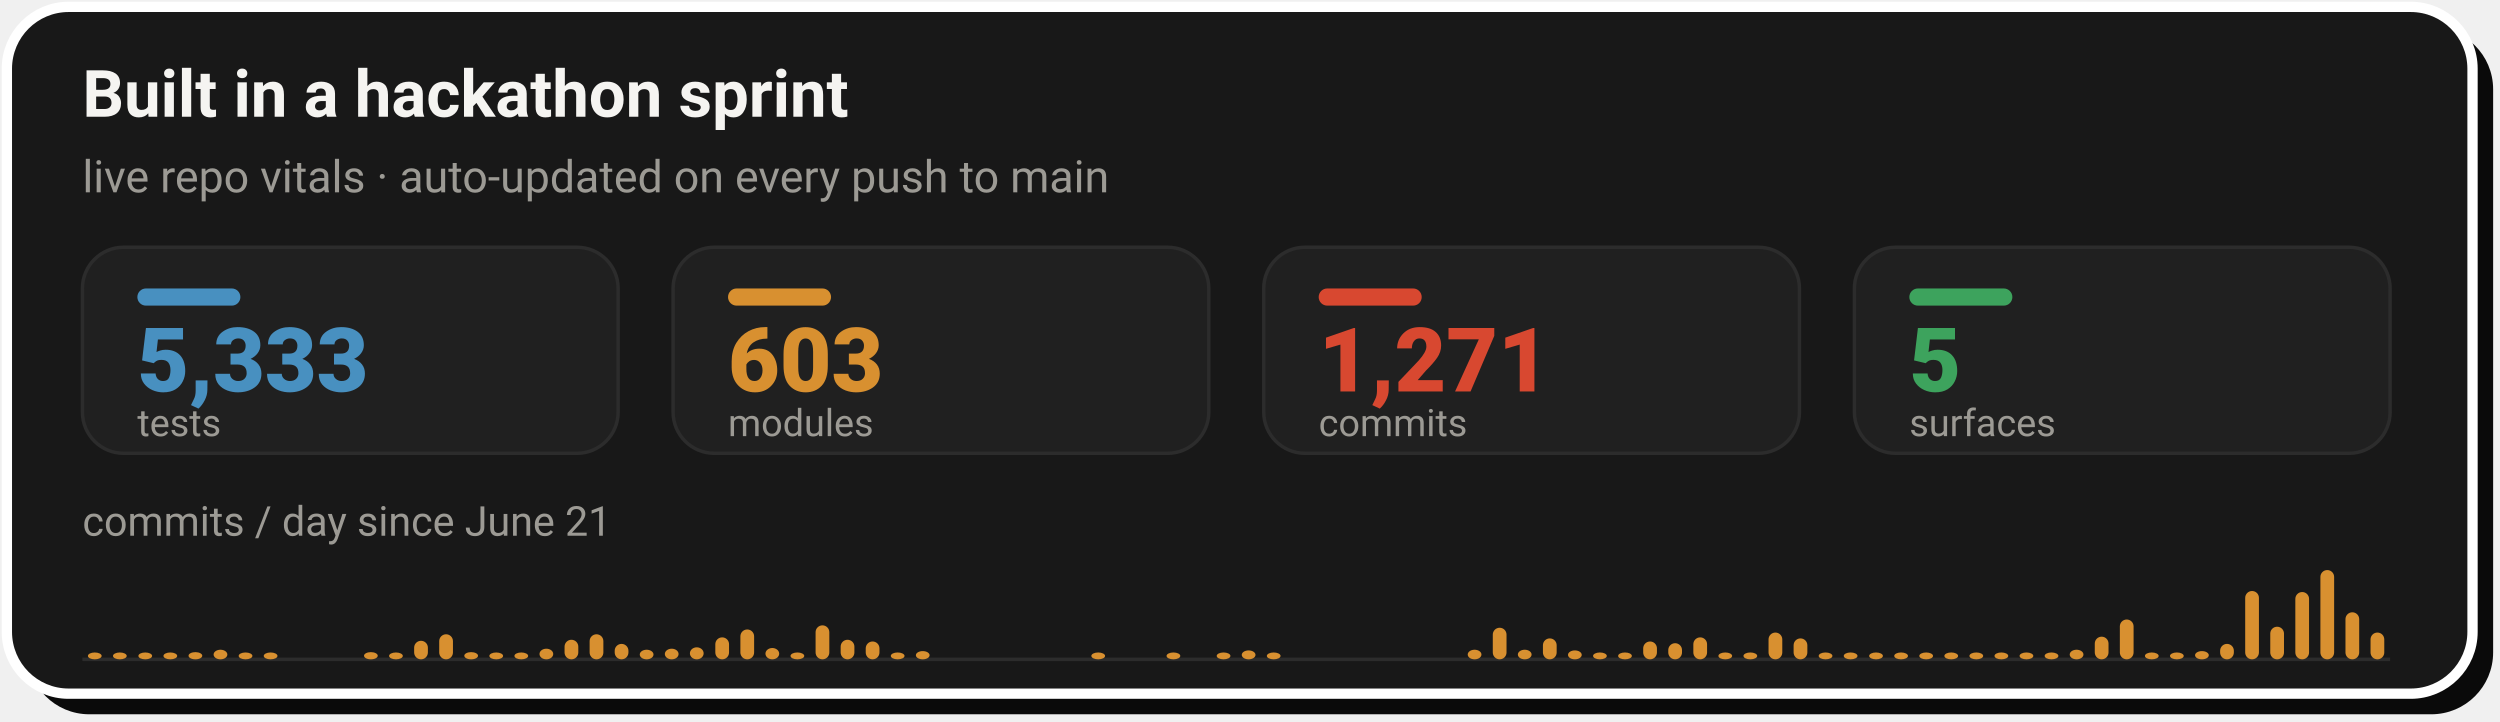
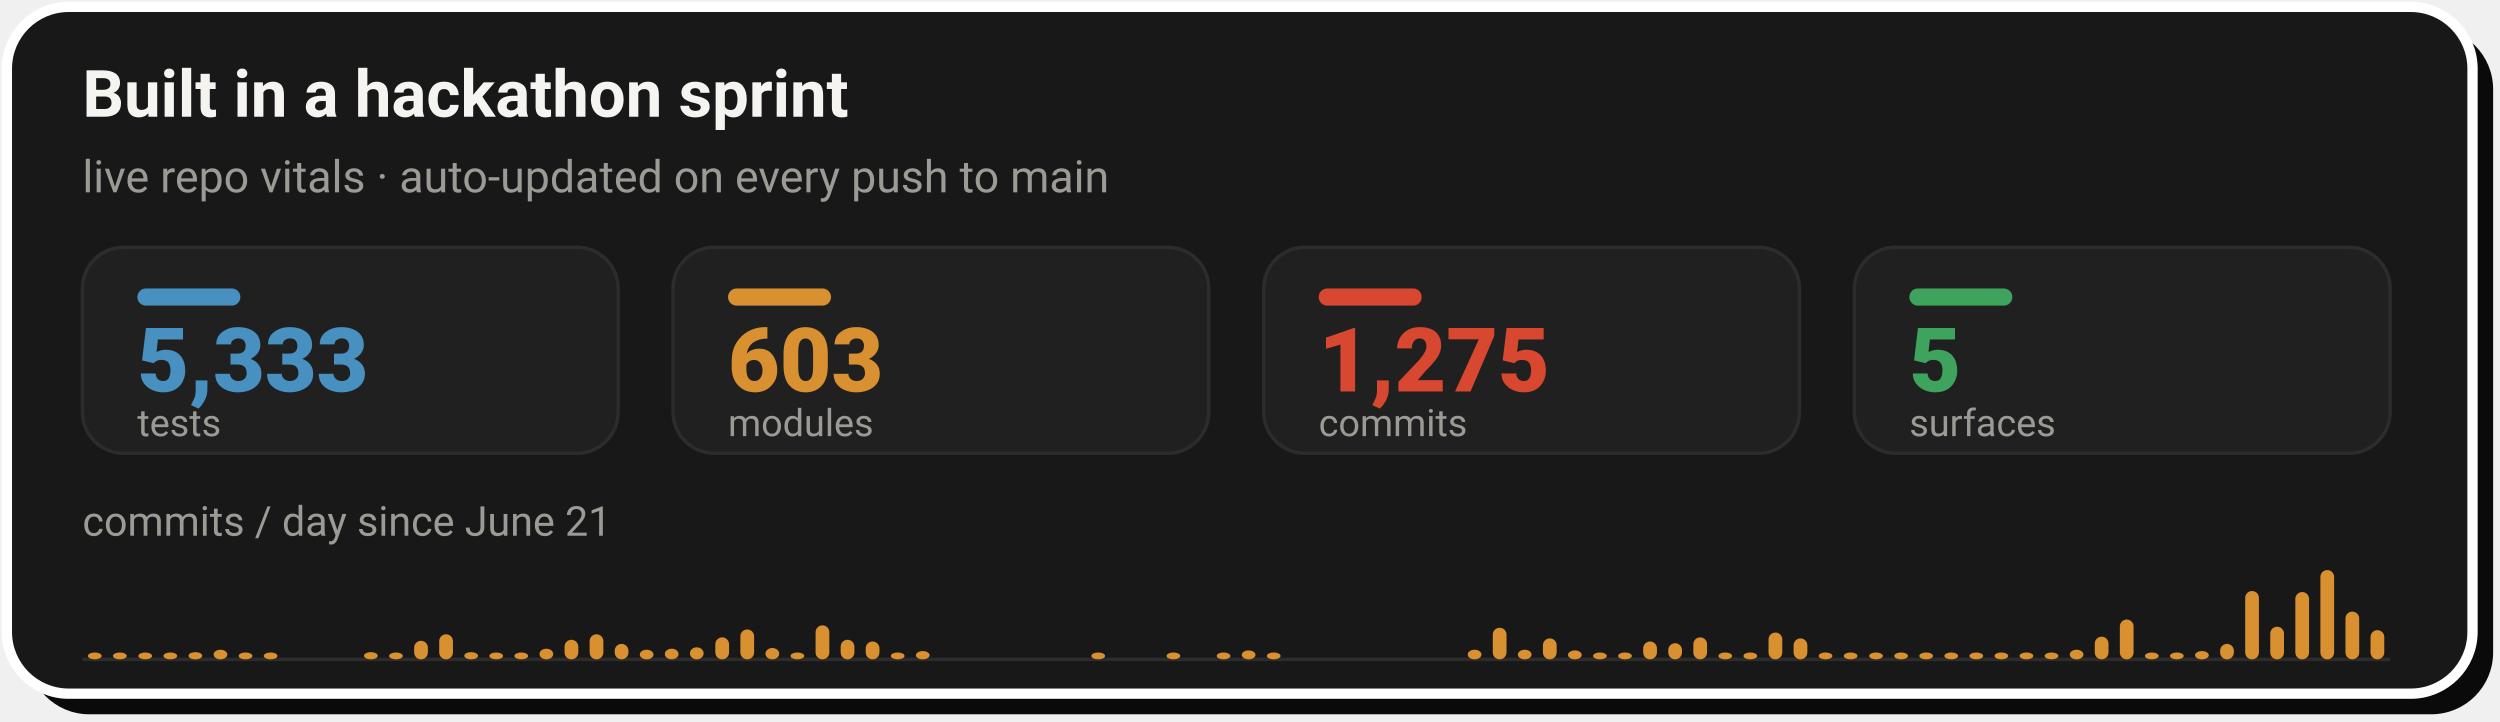
- <svg xmlns="http://www.w3.org/2000/svg" width="728" height="210" viewBox="0 0 728 210" role="img" aria-label="Live repo vitals: 5,333 tests, 603 modules, 1,271 commits across 5 surfaces, with a commits-per-day sprint velocity chart since June 21">
+ <svg xmlns="http://www.w3.org/2000/svg" width="728" height="210" viewBox="0 0 728 210" role="img" aria-label="Live repo vitals: 5,333 tests, 603 modules, 1,275 commits across 5 surfaces, with a commits-per-day sprint velocity chart since June 21">
  <rect x="8" y="8" width="718" height="200" rx="18" fill="#0A0A0A" />
  <rect x="2" y="2" width="718" height="200" rx="18" fill="#181818" stroke="#FFFFFF" stroke-width="3" />
  <text x="24" y="34" font-family="-apple-system,'Segoe UI',Roboto,Helvetica,Arial,sans-serif" font-size="19" font-weight="700" fill="#F5F4F1">Built in a hackathon sprint</text>
  <text x="24" y="56" font-family="-apple-system,'Segoe UI',Roboto,Helvetica,Arial,sans-serif" font-size="13" fill="#9C9A94">live repo vitals · auto-updated on every push to main</text>
  <rect x="24.0" y="72" width="156.0" height="60" rx="12" fill="#202020" stroke="#2C2C2C" stroke-width="1" />
  <rect x="40.0" y="84" width="30" height="5" rx="2.5" fill="#4890C0" />
  <text x="40.0" y="114" font-family="-apple-system,'Segoe UI',Roboto,Helvetica,Arial,sans-serif" font-size="26" font-weight="800" fill="#4890C0">5,333</text>
  <text x="40.0" y="127" font-family="-apple-system,'Segoe UI',Roboto,Helvetica,Arial,sans-serif" font-size="11" fill="#9C9A94">tests</text>
  <rect x="196.0" y="72" width="156.0" height="60" rx="12" fill="#202020" stroke="#2C2C2C" stroke-width="1" />
  <rect x="212.0" y="84" width="30" height="5" rx="2.5" fill="#D89030" />
  <text x="212.0" y="114" font-family="-apple-system,'Segoe UI',Roboto,Helvetica,Arial,sans-serif" font-size="26" font-weight="800" fill="#D89030">603</text>
  <text x="212.0" y="127" font-family="-apple-system,'Segoe UI',Roboto,Helvetica,Arial,sans-serif" font-size="11" fill="#9C9A94">modules</text>
  <rect x="368.0" y="72" width="156.0" height="60" rx="12" fill="#202020" stroke="#2C2C2C" stroke-width="1" />
  <rect x="384.0" y="84" width="30" height="5" rx="2.5" fill="#D84830" />
-   <text x="384.0" y="114" font-family="-apple-system,'Segoe UI',Roboto,Helvetica,Arial,sans-serif" font-size="26" font-weight="800" fill="#D84830">1,271</text>
+   <text x="384.0" y="114" font-family="-apple-system,'Segoe UI',Roboto,Helvetica,Arial,sans-serif" font-size="26" font-weight="800" fill="#D84830">1,275</text>
  <text x="384.0" y="127" font-family="-apple-system,'Segoe UI',Roboto,Helvetica,Arial,sans-serif" font-size="11" fill="#9C9A94">commits</text>
  <rect x="540.0" y="72" width="156.0" height="60" rx="12" fill="#202020" stroke="#2C2C2C" stroke-width="1" />
  <rect x="556.0" y="84" width="30" height="5" rx="2.5" fill="#3DA35D" />
  <text x="556.0" y="114" font-family="-apple-system,'Segoe UI',Roboto,Helvetica,Arial,sans-serif" font-size="26" font-weight="800" fill="#3DA35D">5</text>
  <text x="556.0" y="127" font-family="-apple-system,'Segoe UI',Roboto,Helvetica,Arial,sans-serif" font-size="11" fill="#9C9A94">surfaces</text>
  <text x="24" y="156" font-family="-apple-system,'Segoe UI',Roboto,Helvetica,Arial,sans-serif" font-size="12" fill="#9C9A94">commits / day since June 21</text>
  <line x1="24.0" y1="192" x2="696.0" y2="192" stroke="#2C2C2C" stroke-width="1" />
  <rect x="25.6" y="190.0" width="4.0" height="2.0" rx="2" fill="#D89030" />
  <rect x="32.9" y="190.0" width="4.0" height="2.0" rx="2" fill="#D89030" />
  <rect x="40.3" y="190.0" width="4.0" height="2.0" rx="2" fill="#D89030" />
  <rect x="47.6" y="190.0" width="4.0" height="2.0" rx="2" fill="#D89030" />
  <rect x="54.9" y="189.9" width="4.0" height="2.1" rx="2" fill="#D89030" />
  <rect x="62.2" y="189.2" width="4.0" height="2.8" rx="2" fill="#D89030" />
  <rect x="69.5" y="190.0" width="4.0" height="2.0" rx="2" fill="#D89030" />
  <rect x="76.8" y="190.0" width="4.0" height="2.0" rx="2" fill="#D89030" />
  <rect x="106.0" y="189.9" width="4.0" height="2.1" rx="2" fill="#D89030" />
  <rect x="113.3" y="190.0" width="4.0" height="2.0" rx="2" fill="#D89030" />
  <rect x="120.6" y="186.6" width="4.0" height="5.4" rx="2" fill="#D89030" />
  <rect x="127.9" y="184.7" width="4.0" height="7.3" rx="2" fill="#D89030" />
  <rect x="135.2" y="189.9" width="4.0" height="2.1" rx="2" fill="#D89030" />
  <rect x="142.5" y="190.0" width="4.0" height="2.0" rx="2" fill="#D89030" />
  <rect x="149.8" y="190.0" width="4.0" height="2.0" rx="2" fill="#D89030" />
  <rect x="157.1" y="188.9" width="4.0" height="3.1" rx="2" fill="#D89030" />
  <rect x="164.4" y="186.3" width="4.0" height="5.7" rx="2" fill="#D89030" />
  <rect x="171.7" y="184.7" width="4.0" height="7.3" rx="2" fill="#D89030" />
  <rect x="179.0" y="187.5" width="4.0" height="4.5" rx="2" fill="#D89030" />
  <rect x="186.3" y="189.2" width="4.0" height="2.8" rx="2" fill="#D89030" />
  <rect x="193.6" y="188.9" width="4.0" height="3.1" rx="2" fill="#D89030" />
  <rect x="200.9" y="188.5" width="4.0" height="3.5" rx="2" fill="#D89030" />
  <rect x="208.3" y="185.6" width="4.0" height="6.4" rx="2" fill="#D89030" />
  <rect x="215.6" y="183.3" width="4.0" height="8.7" rx="2" fill="#D89030" />
  <rect x="222.9" y="188.7" width="4.0" height="3.3" rx="2" fill="#D89030" />
  <rect x="230.2" y="190.0" width="4.0" height="2.0" rx="2" fill="#D89030" />
  <rect x="237.5" y="182.1" width="4.0" height="9.9" rx="2" fill="#D89030" />
  <rect x="244.8" y="186.3" width="4.0" height="5.7" rx="2" fill="#D89030" />
  <rect x="252.1" y="186.8" width="4.0" height="5.2" rx="2" fill="#D89030" />
  <rect x="259.4" y="190.0" width="4.0" height="2.0" rx="2" fill="#D89030" />
  <rect x="266.7" y="189.6" width="4.0" height="2.4" rx="2" fill="#D89030" />
  <rect x="317.8" y="190.0" width="4.0" height="2.0" rx="2" fill="#D89030" />
  <rect x="339.7" y="190.0" width="4.0" height="2.0" rx="2" fill="#D89030" />
  <rect x="354.3" y="190.0" width="4.0" height="2.0" rx="2" fill="#D89030" />
  <rect x="361.6" y="189.4" width="4.0" height="2.6" rx="2" fill="#D89030" />
  <rect x="368.9" y="190.0" width="4.0" height="2.0" rx="2" fill="#D89030" />
  <rect x="427.4" y="189.2" width="4.0" height="2.8" rx="2" fill="#D89030" />
  <rect x="434.7" y="182.8" width="4.0" height="9.2" rx="2" fill="#D89030" />
  <rect x="442.0" y="189.2" width="4.0" height="2.8" rx="2" fill="#D89030" />
  <rect x="449.3" y="185.9" width="4.0" height="6.1" rx="2" fill="#D89030" />
  <rect x="456.6" y="189.4" width="4.0" height="2.6" rx="2" fill="#D89030" />
  <rect x="463.9" y="190.0" width="4.0" height="2.0" rx="2" fill="#D89030" />
  <rect x="471.2" y="190.0" width="4.0" height="2.0" rx="2" fill="#D89030" />
  <rect x="478.5" y="186.8" width="4.0" height="5.2" rx="2" fill="#D89030" />
  <rect x="485.8" y="187.3" width="4.0" height="4.7" rx="2" fill="#D89030" />
  <rect x="493.1" y="185.6" width="4.0" height="6.4" rx="2" fill="#D89030" />
  <rect x="500.4" y="190.0" width="4.0" height="2.0" rx="2" fill="#D89030" />
  <rect x="507.7" y="190.0" width="4.0" height="2.0" rx="2" fill="#D89030" />
  <rect x="515.0" y="184.2" width="4.0" height="7.8" rx="2" fill="#D89030" />
  <rect x="522.3" y="185.9" width="4.0" height="6.1" rx="2" fill="#D89030" />
  <rect x="529.6" y="190.0" width="4.0" height="2.0" rx="2" fill="#D89030" />
  <rect x="536.9" y="190.0" width="4.0" height="2.0" rx="2" fill="#D89030" />
  <rect x="544.3" y="190.0" width="4.0" height="2.0" rx="2" fill="#D89030" />
  <rect x="551.6" y="190.0" width="4.0" height="2.0" rx="2" fill="#D89030" />
  <rect x="558.9" y="190.0" width="4.0" height="2.0" rx="2" fill="#D89030" />
  <rect x="566.2" y="190.0" width="4.0" height="2.0" rx="2" fill="#D89030" />
  <rect x="573.5" y="190.0" width="4.0" height="2.0" rx="2" fill="#D89030" />
  <rect x="580.8" y="190.0" width="4.0" height="2.0" rx="2" fill="#D89030" />
  <rect x="588.1" y="190.0" width="4.0" height="2.0" rx="2" fill="#D89030" />
  <rect x="595.4" y="190.0" width="4.0" height="2.0" rx="2" fill="#D89030" />
  <rect x="602.7" y="189.2" width="4.0" height="2.8" rx="2" fill="#D89030" />
  <rect x="610.0" y="185.4" width="4.0" height="6.6" rx="2" fill="#D89030" />
  <rect x="617.3" y="180.4" width="4.0" height="11.6" rx="2" fill="#D89030" />
  <rect x="624.6" y="190.0" width="4.0" height="2.0" rx="2" fill="#D89030" />
  <rect x="631.9" y="190.0" width="4.0" height="2.0" rx="2" fill="#D89030" />
  <rect x="639.2" y="189.6" width="4.0" height="2.4" rx="2" fill="#D89030" />
  <rect x="646.5" y="187.5" width="4.0" height="4.5" rx="2" fill="#D89030" />
  <rect x="653.8" y="172.1" width="4.0" height="19.9" rx="2" fill="#D89030" />
  <rect x="661.1" y="182.5" width="4.0" height="9.5" rx="2" fill="#D89030" />
  <rect x="668.4" y="172.4" width="4.0" height="19.6" rx="2" fill="#D89030" />
  <rect x="675.7" y="166.0" width="4.0" height="26.0" rx="2" fill="#D89030" />
-   <rect x="683.0" y="178.3" width="4.0" height="13.7" rx="2" fill="#D89030" />
-   <rect x="690.3" y="184.2" width="4.0" height="7.8" rx="2" fill="#D89030" />
+   <rect x="683.0" y="178.1" width="4.0" height="13.9" rx="2" fill="#D89030" />
+   <rect x="690.3" y="183.5" width="4.0" height="8.5" rx="2" fill="#D89030" />
</svg>
